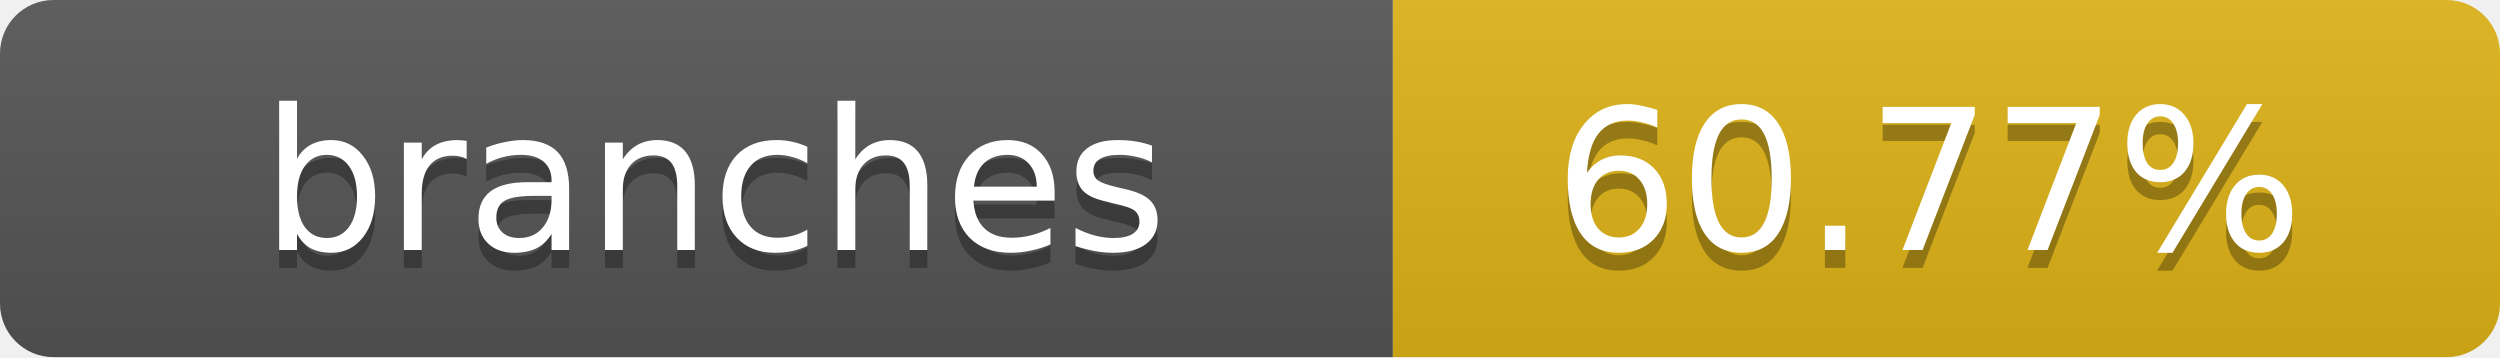
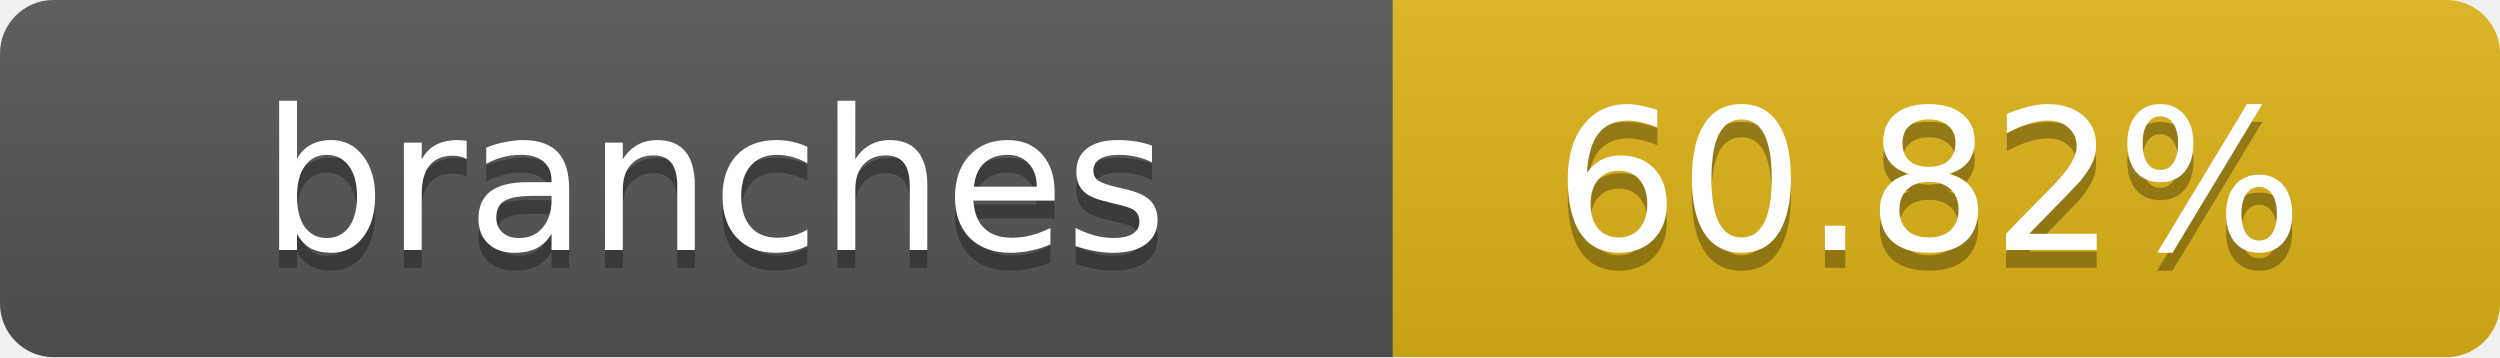
- <svg xmlns="http://www.w3.org/2000/svg" width="140" height="20" role="img" aria-label="branches: 60.77%">
+ <svg xmlns="http://www.w3.org/2000/svg" width="140" height="20" role="img" aria-label="branches: 60.82%">
  <linearGradient id="s" x2="0" y2="100%">
    <stop offset="0" stop-color="#bbb" stop-opacity=".1" />
    <stop offset="1" stop-opacity=".1" />
  </linearGradient>
  <clipPath id="r">
    <rect width="140" height="20" rx="3" fill="#fff" />
  </clipPath>
  <g clip-path="url(#r)">
    <rect width="78" height="20" fill="#555" />
    <rect x="78" width="62" height="20" fill="#dfb317" />
    <rect width="140" height="20" fill="url(#s)" />
  </g>
  <g fill="#fff" text-anchor="middle" font-family="Verdana,Geneva,DejaVu Sans,sans-serif" text-rendering="geometricPrecision" font-size="11">
    <text x="40" y="15" fill="#010101" fill-opacity=".3">branches</text>
    <text x="40" y="14">branches</text>
-     <text x="108" y="15" fill="#010101" fill-opacity=".3">60.77%</text>
-     <text x="108" y="14">60.77%</text>
+     <text x="108" y="15" fill="#010101" fill-opacity=".3">60.82%</text>
+     <text x="108" y="14">60.82%</text>
  </g>
</svg>
